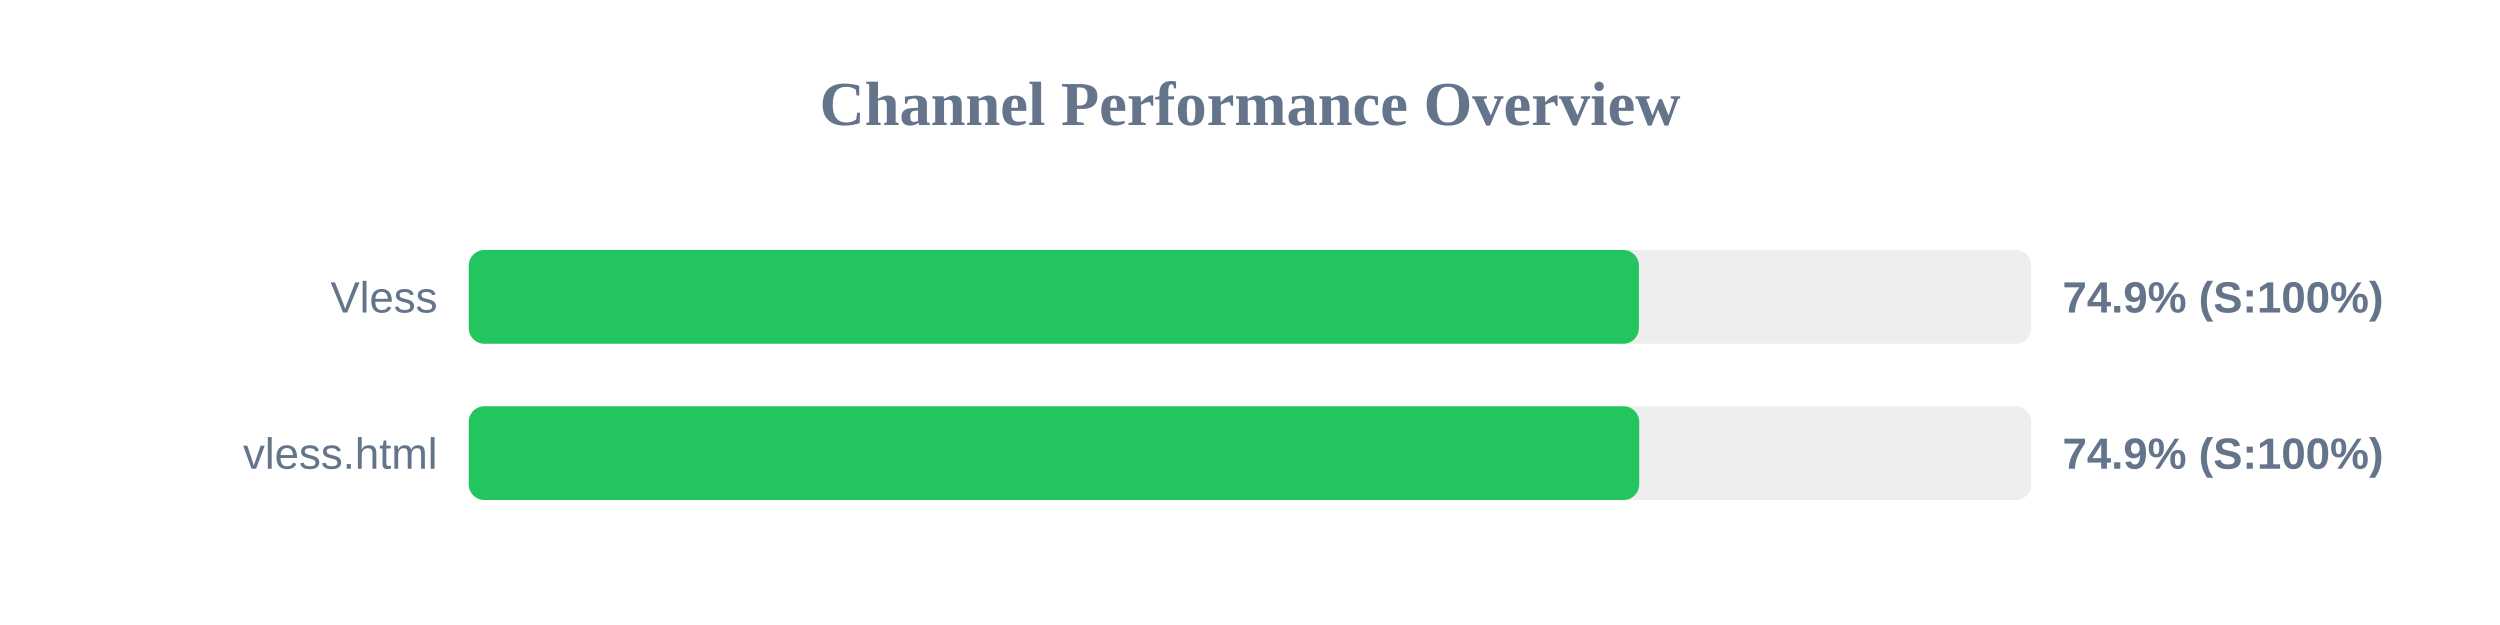
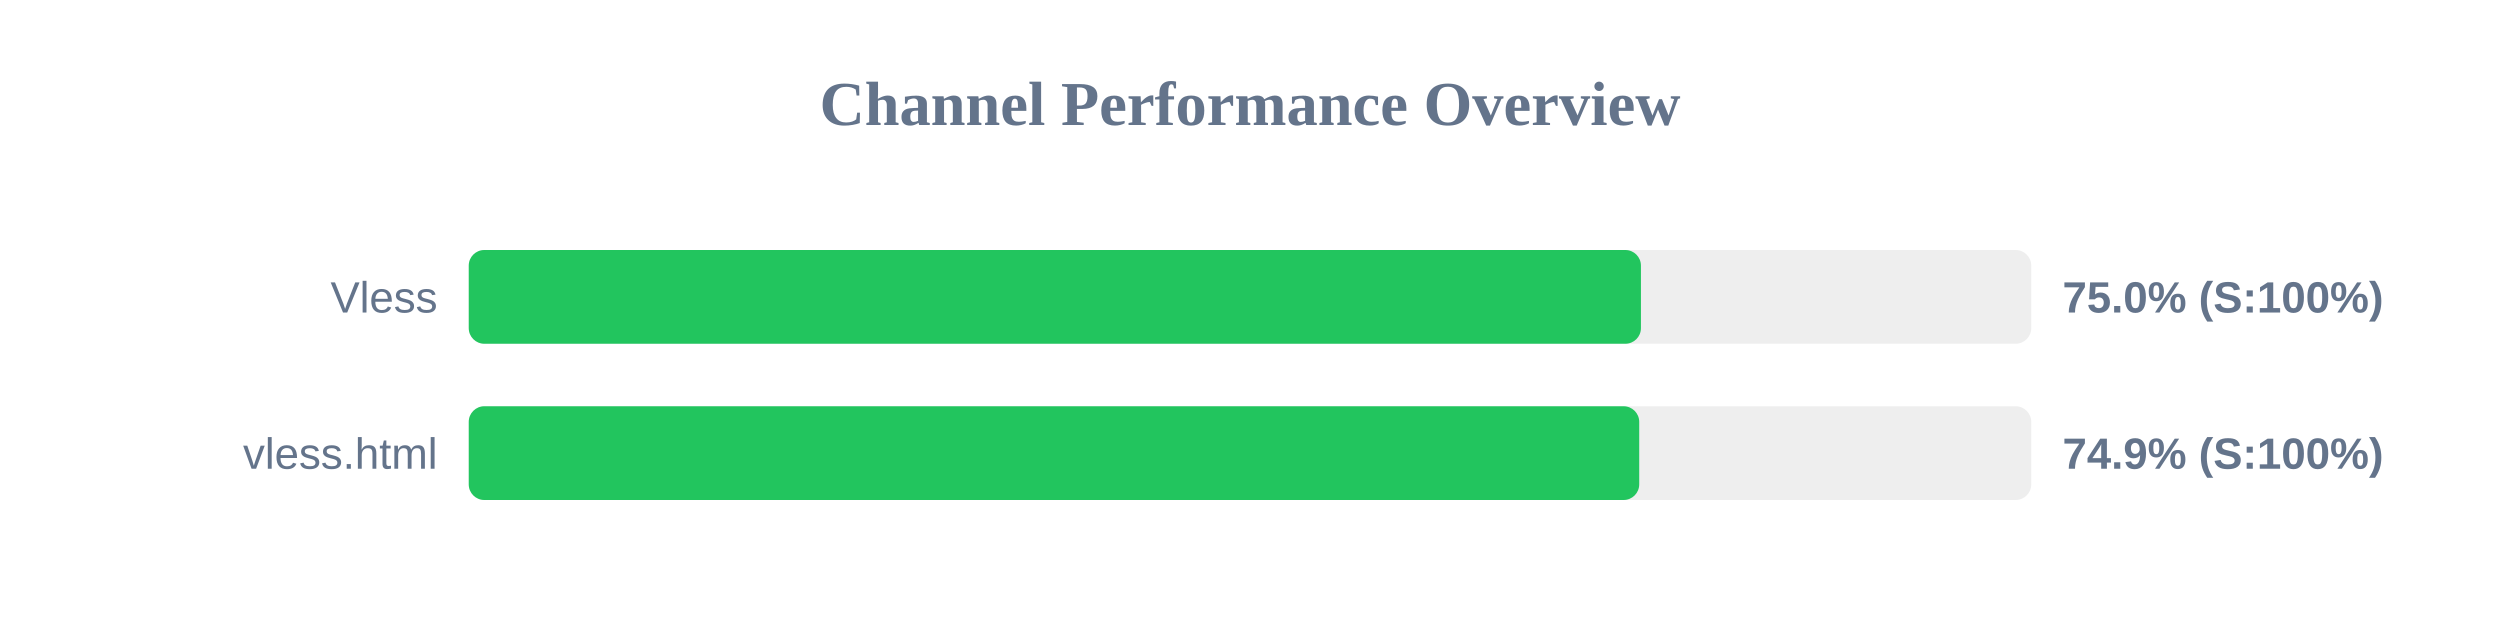
<svg xmlns="http://www.w3.org/2000/svg" width="800" height="200" version="1.1">
  <style>
        .row { font: 14px Arial; fill: #64748b; }
        .score { font: bold 14px Arial; fill: #64748b; }
    </style>
  <text x="400" y="40" text-anchor="middle" font-size="20px" font-weight="bold" fill="#64748b">Channel Performance Overview</text>
  <rect x="150" y="80" width="500" height="30" fill="#eee" rx="5" />
-   <rect x="150" y="80" width="374.45" height="30" fill="#22c55e" rx="5" />
+   <rect x="150" y="80" width="375.1" height="30" fill="#22c55e" rx="5" />
  <text x="140" y="100" text-anchor="end" class="row">Vless</text>
-   <text x="660" y="100" text-anchor="start" class="score">74.9% (S:100%)</text>
+   <text x="660" y="100" text-anchor="start" class="score">75.0% (S:100%)</text>
  <rect x="150" y="130" width="500" height="30" fill="#eee" rx="5" />
  <rect x="150" y="130" width="374.55" height="30" fill="#22c55e" rx="5" />
  <text x="140" y="150" text-anchor="end" class="row">vless.html</text>
  <text x="660" y="150" text-anchor="start" class="score">74.9% (S:100%)</text>
</svg>
